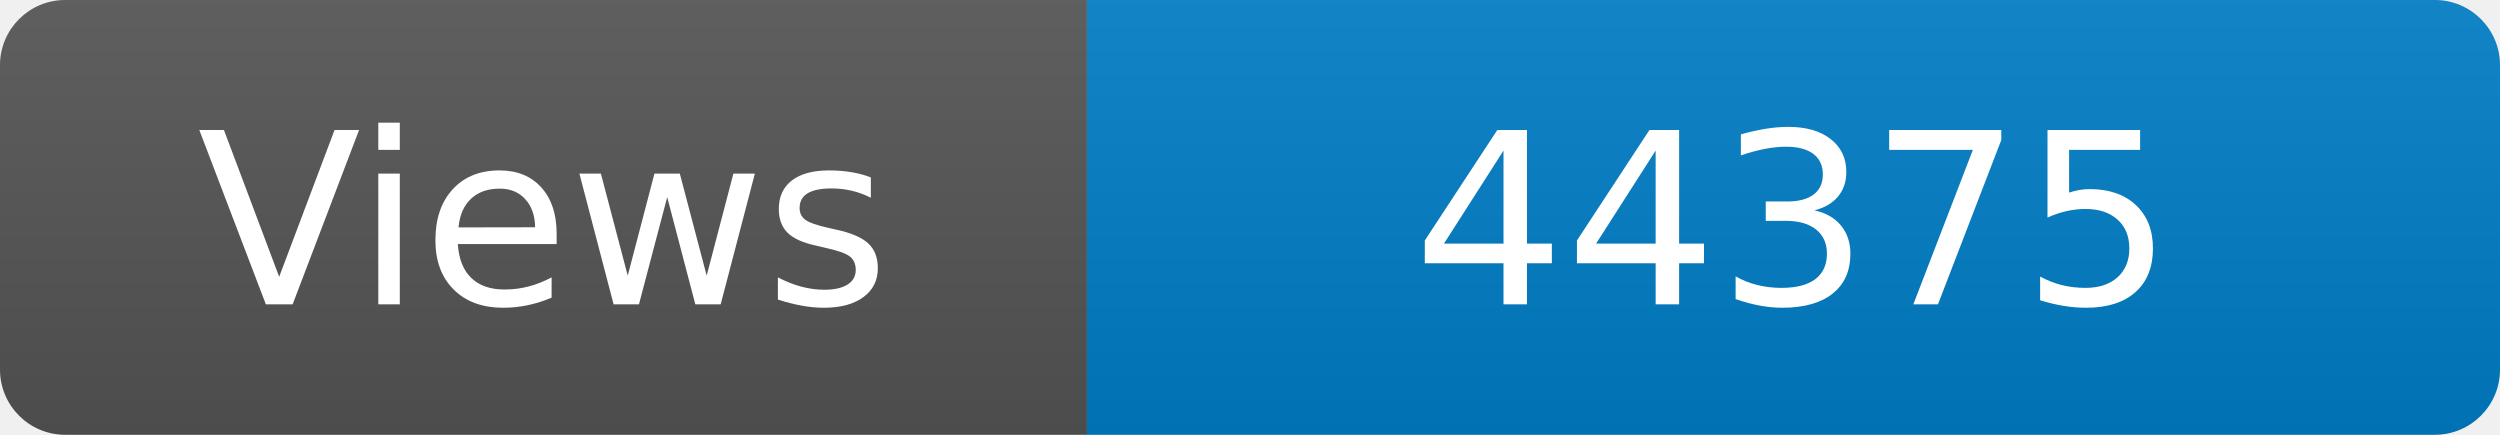
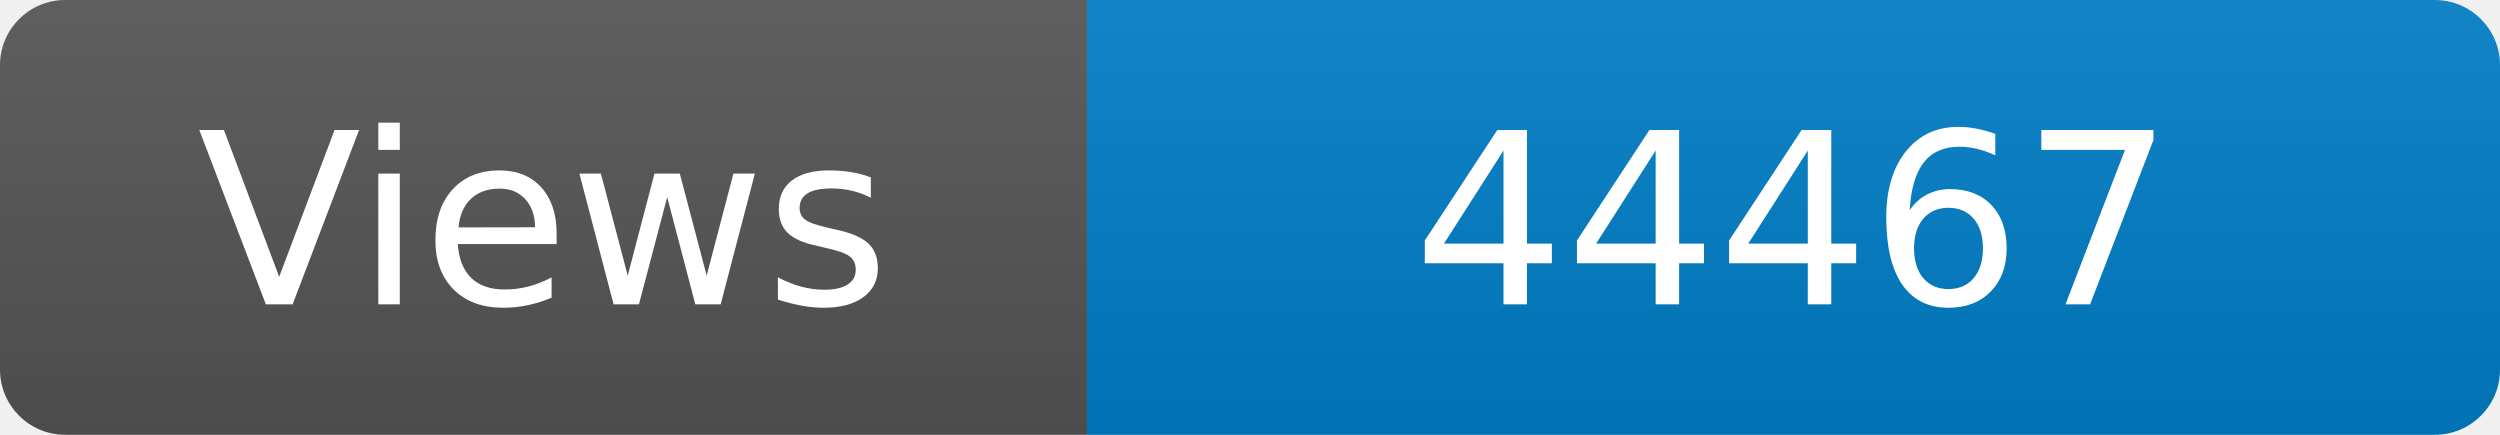
<svg xmlns="http://www.w3.org/2000/svg" width="115" height="20" role="img" aria-label="Maintained?: yes">
  <linearGradient id="s" x2="0" y2="100%">
    <stop offset="0" stop-color="#bbb" stop-opacity=".1" />
    <stop offset="1" stop-opacity=".1" />
  </linearGradient>
  <clipPath id="r">
    <rect width="115" height="20" rx="3" fill="#fff" />
  </clipPath>
  <g clip-path="url(#r)">
    <rect width="50" height="20" fill="#555" />
    <rect x="50" width="160" height="20" fill="#007ec6" />
    <rect width="115" height="20" fill="url(#s)" />
  </g>
  <g fill="#fff" text-anchor="middle" font-family="Verdana,Geneva,DejaVu Sans,sans-serif" font-size="110">
    <text x="250" y="140" transform="scale(.1)" fill="#fff">Views</text>
-     <text x="825" y="140" transform="scale(.1)" fill="#fff">44375</text>
+     <text x="825" y="140" transform="scale(.1)" fill="#fff">44467</text>
  </g>
</svg>
